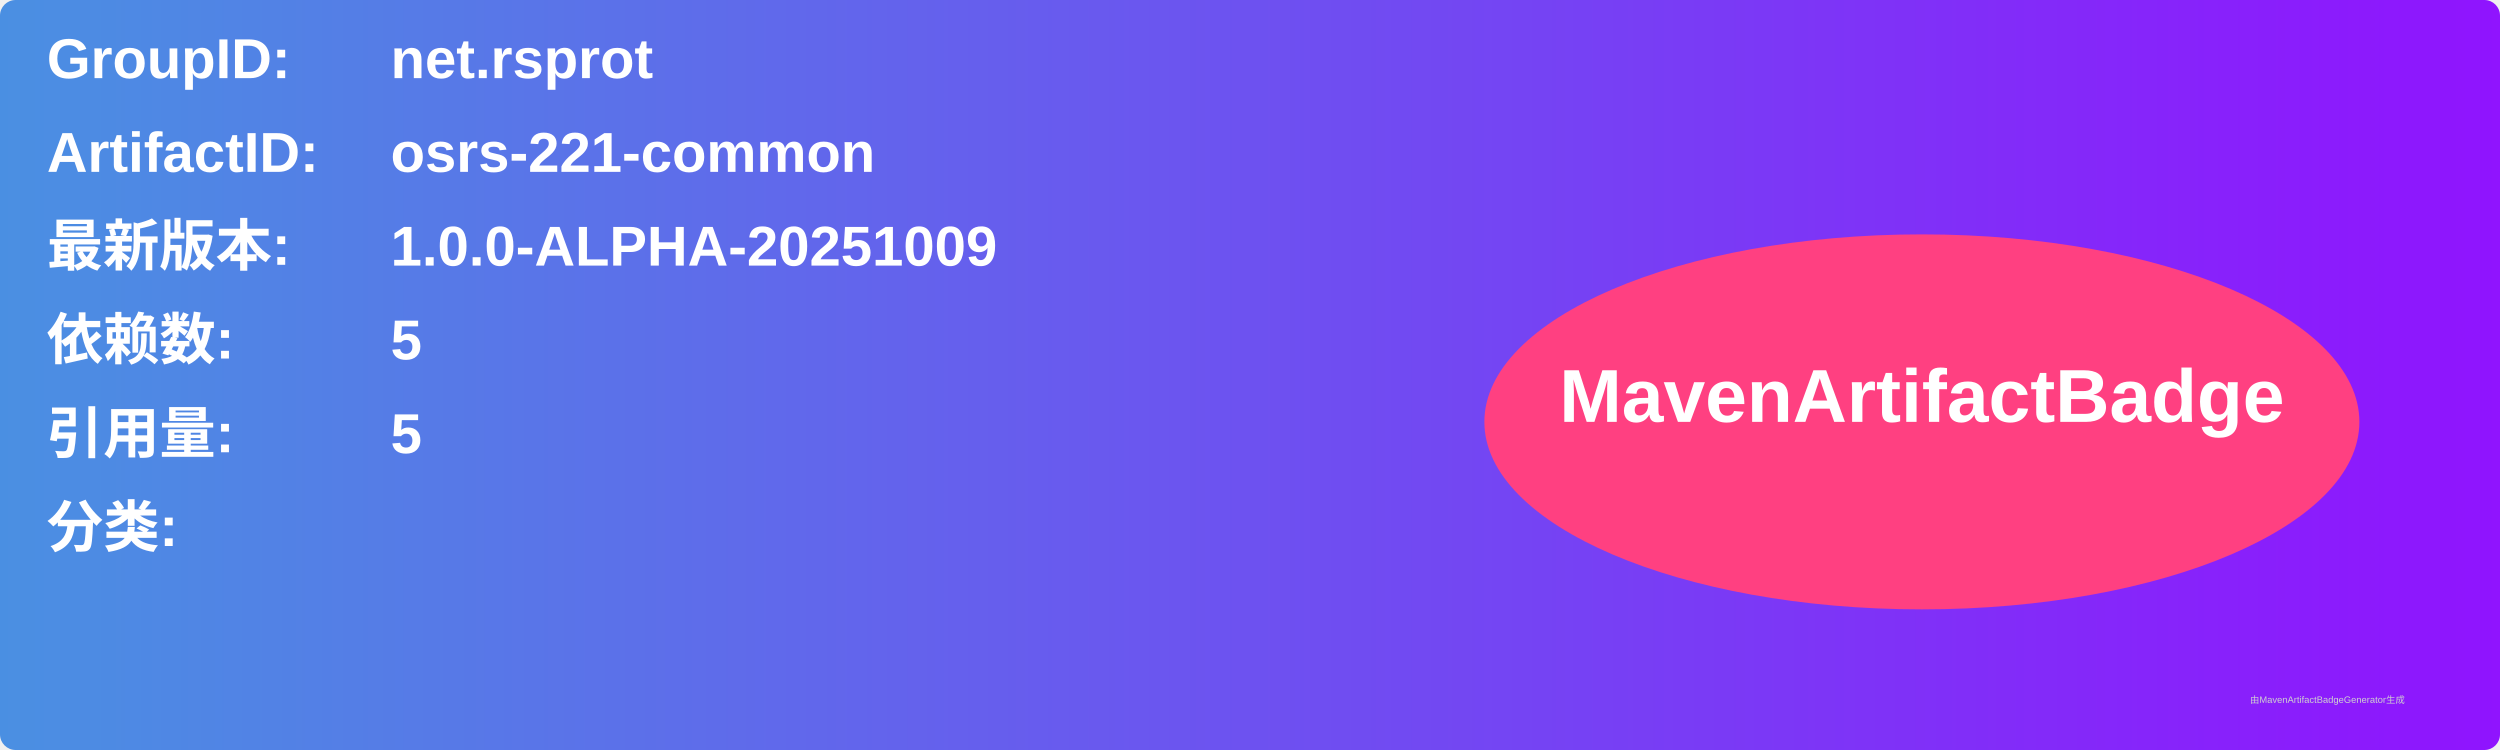
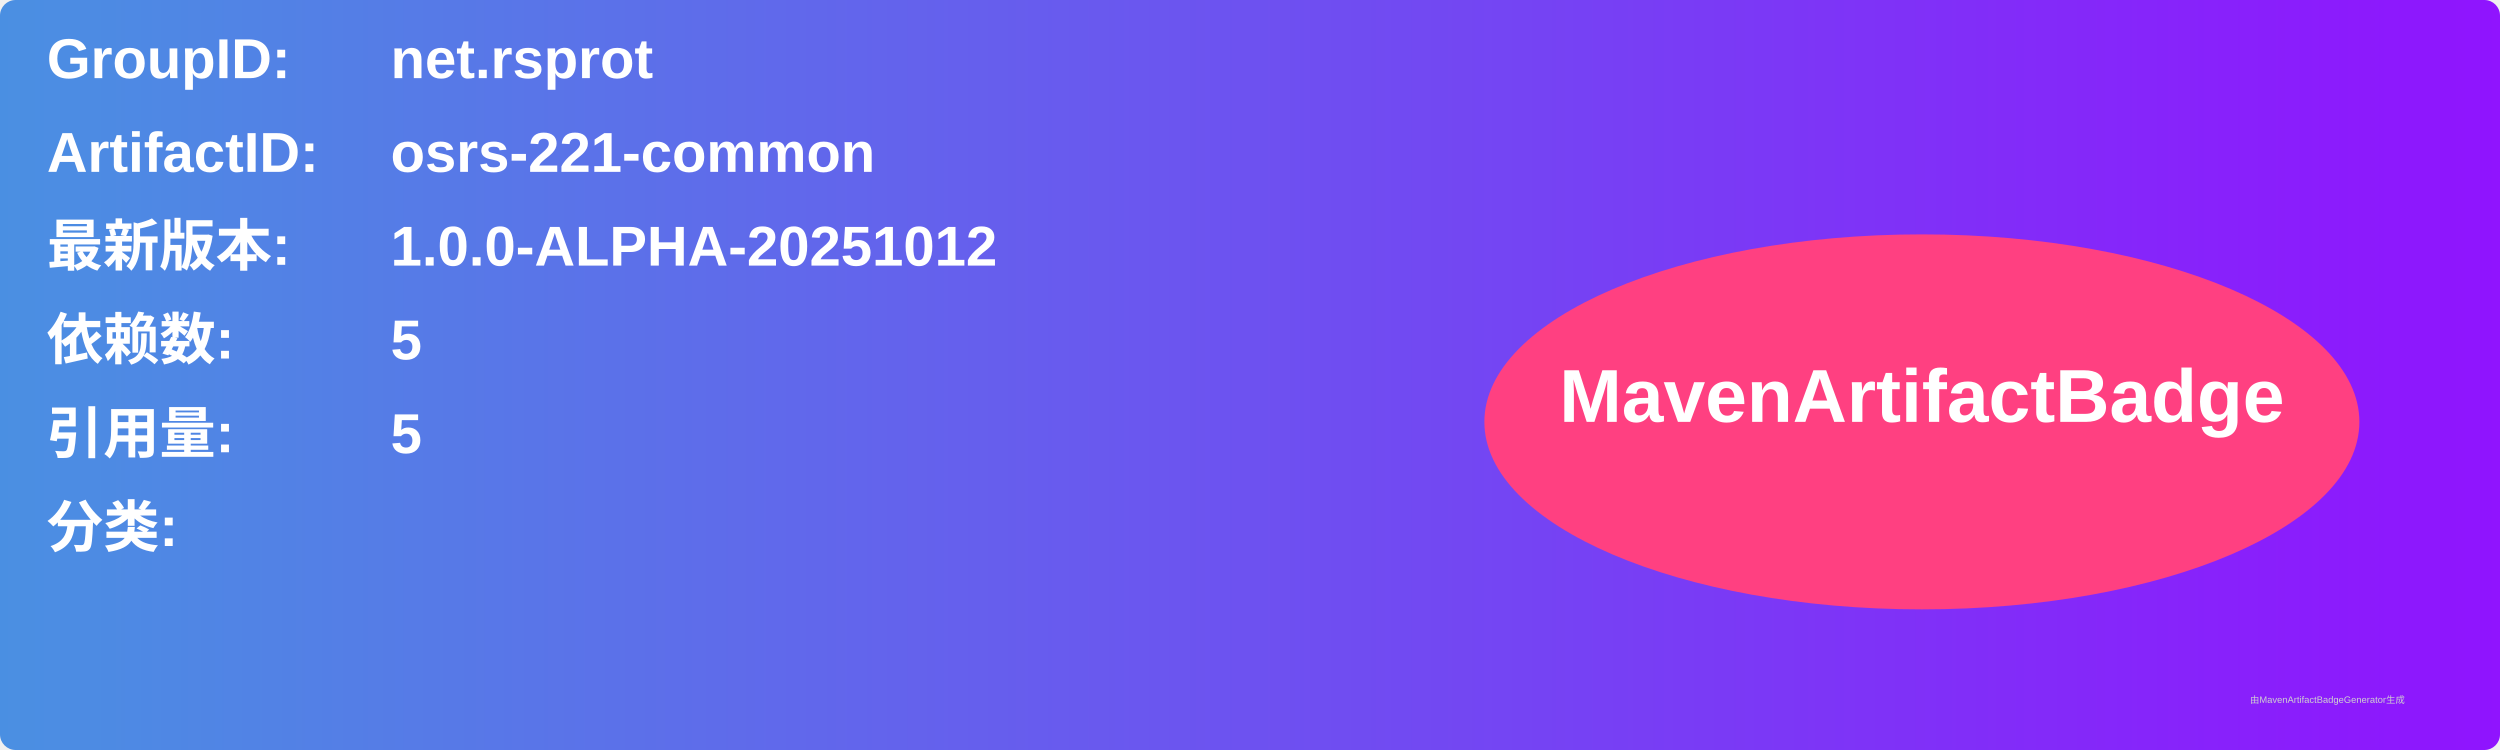
<svg xmlns="http://www.w3.org/2000/svg" width="800" height="240" viewBox="0 0 800 240">
  <linearGradient id="grad" x1="0%" y1="0%" x2="100%" y2="0%">
    <stop offset="0%" stop-color="#4a90e2" />
    <stop offset="100%" stop-color="#9013fe" />
  </linearGradient>
  <rect width="100%" height="100%" rx="5" ry="5" fill="url(#grad)" />
  <g transform="translate(15, 15)">
    <text x="0" y="10" font-family="Arial" font-size="18" fill="white" font-weight="bold" width="260">GroupID:</text>
    <text x="110" y="10" font-family="Arial" font-size="18" fill="white" font-weight="bold" width="460">net.rsprot</text>
    <text x="0" y="40" font-family="Arial" font-size="18" fill="white" font-weight="bold" width="260">ArtifactID:</text>
    <text x="110" y="40" font-family="Arial" font-size="18" fill="white" font-weight="bold" width="460">osrs-221-common</text>
    <text x="0" y="70" font-family="Arial" font-size="18" fill="white" font-weight="bold">最新版本:</text>
    <text x="110" y="70" font-family="Arial" font-size="18" fill="white" font-weight="bold">
-       <tspan font-weight="bold">1.0.0-ALPHA-20251009</tspan>
+       <tspan font-weight="bold">1.0.0-ALPHA-20251012</tspan>
    </text>
    <text x="0" y="100" font-family="Arial" font-size="18" fill="white" font-weight="bold">依赖数: </text>
    <text x="110" y="100" font-family="Arial" font-size="18" fill="white">
      <tspan font-weight="bold">5</tspan>
    </text>
    <text x="0" y="130" font-family="Arial" font-size="18" fill="white" font-weight="bold">引用量: </text>
    <text x="110" y="130" font-family="Arial" font-size="18" fill="white">
      <tspan font-weight="bold">5</tspan>
    </text>
    <text x="0" y="160" font-family="Arial" font-size="18" fill="white" font-weight="bold">分类:</text>
    <text x="10" y="190" font-family="Arial" font-size="10" fill="white">
      <tspan font-weight="bold" />
    </text>
    <ellipse cx="600" cy="120" rx="140" ry="60" fill="#ff4081" />
    <text x="600" y="120" text-anchor="middle" font-family="Arial" font-size="24" fill="white" font-weight="bold">MavenArtifactBadge</text>
  </g>
  <text x="720" y="225" font-family="Arial" font-size="3" fill="#d0d0d0">由MavenArtifactBadgeGenerator生成</text>
</svg>
